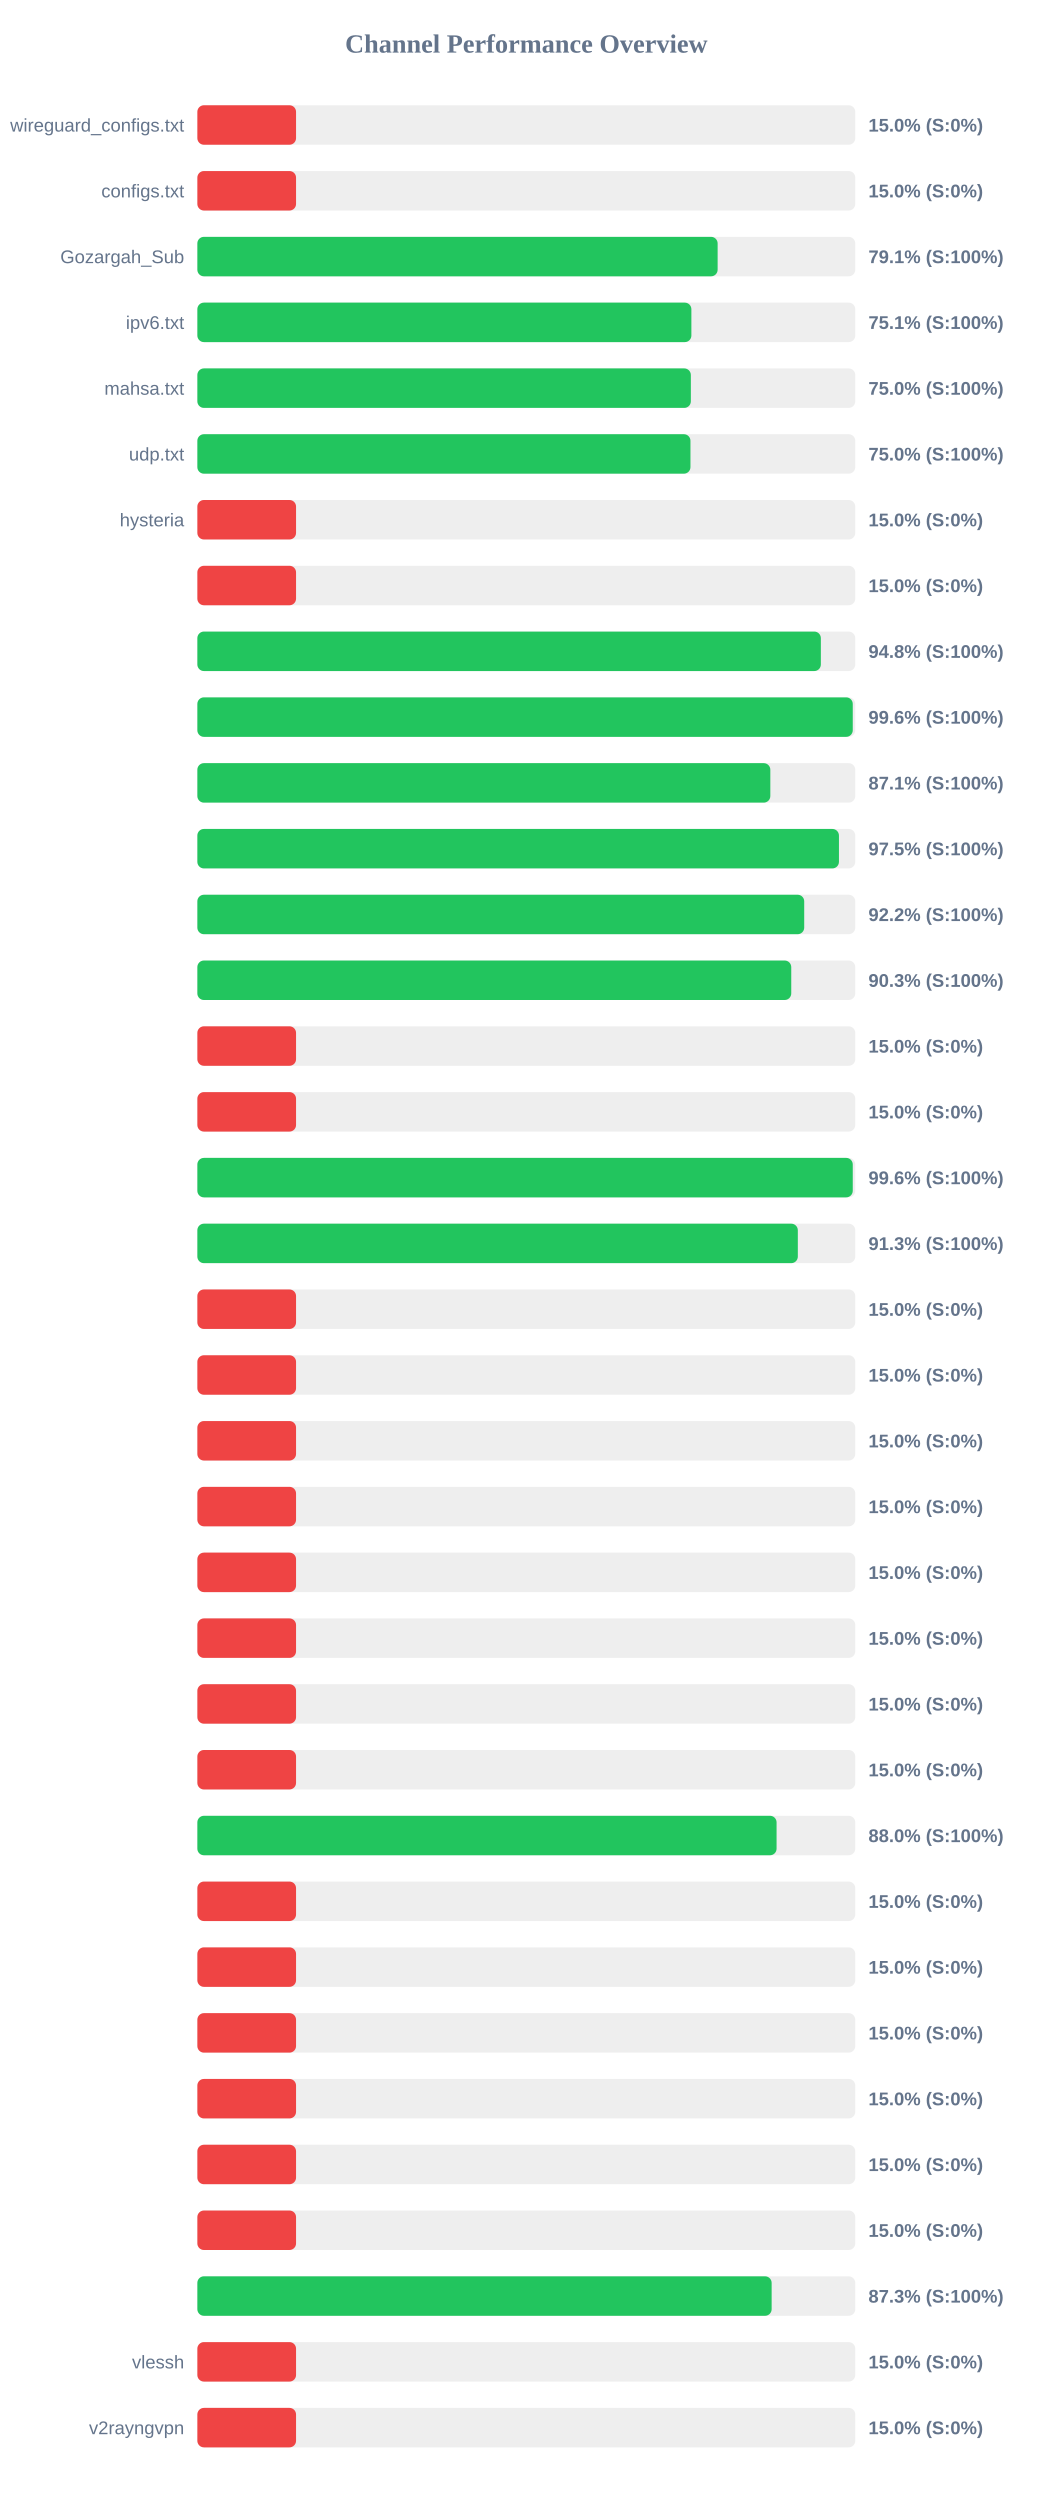
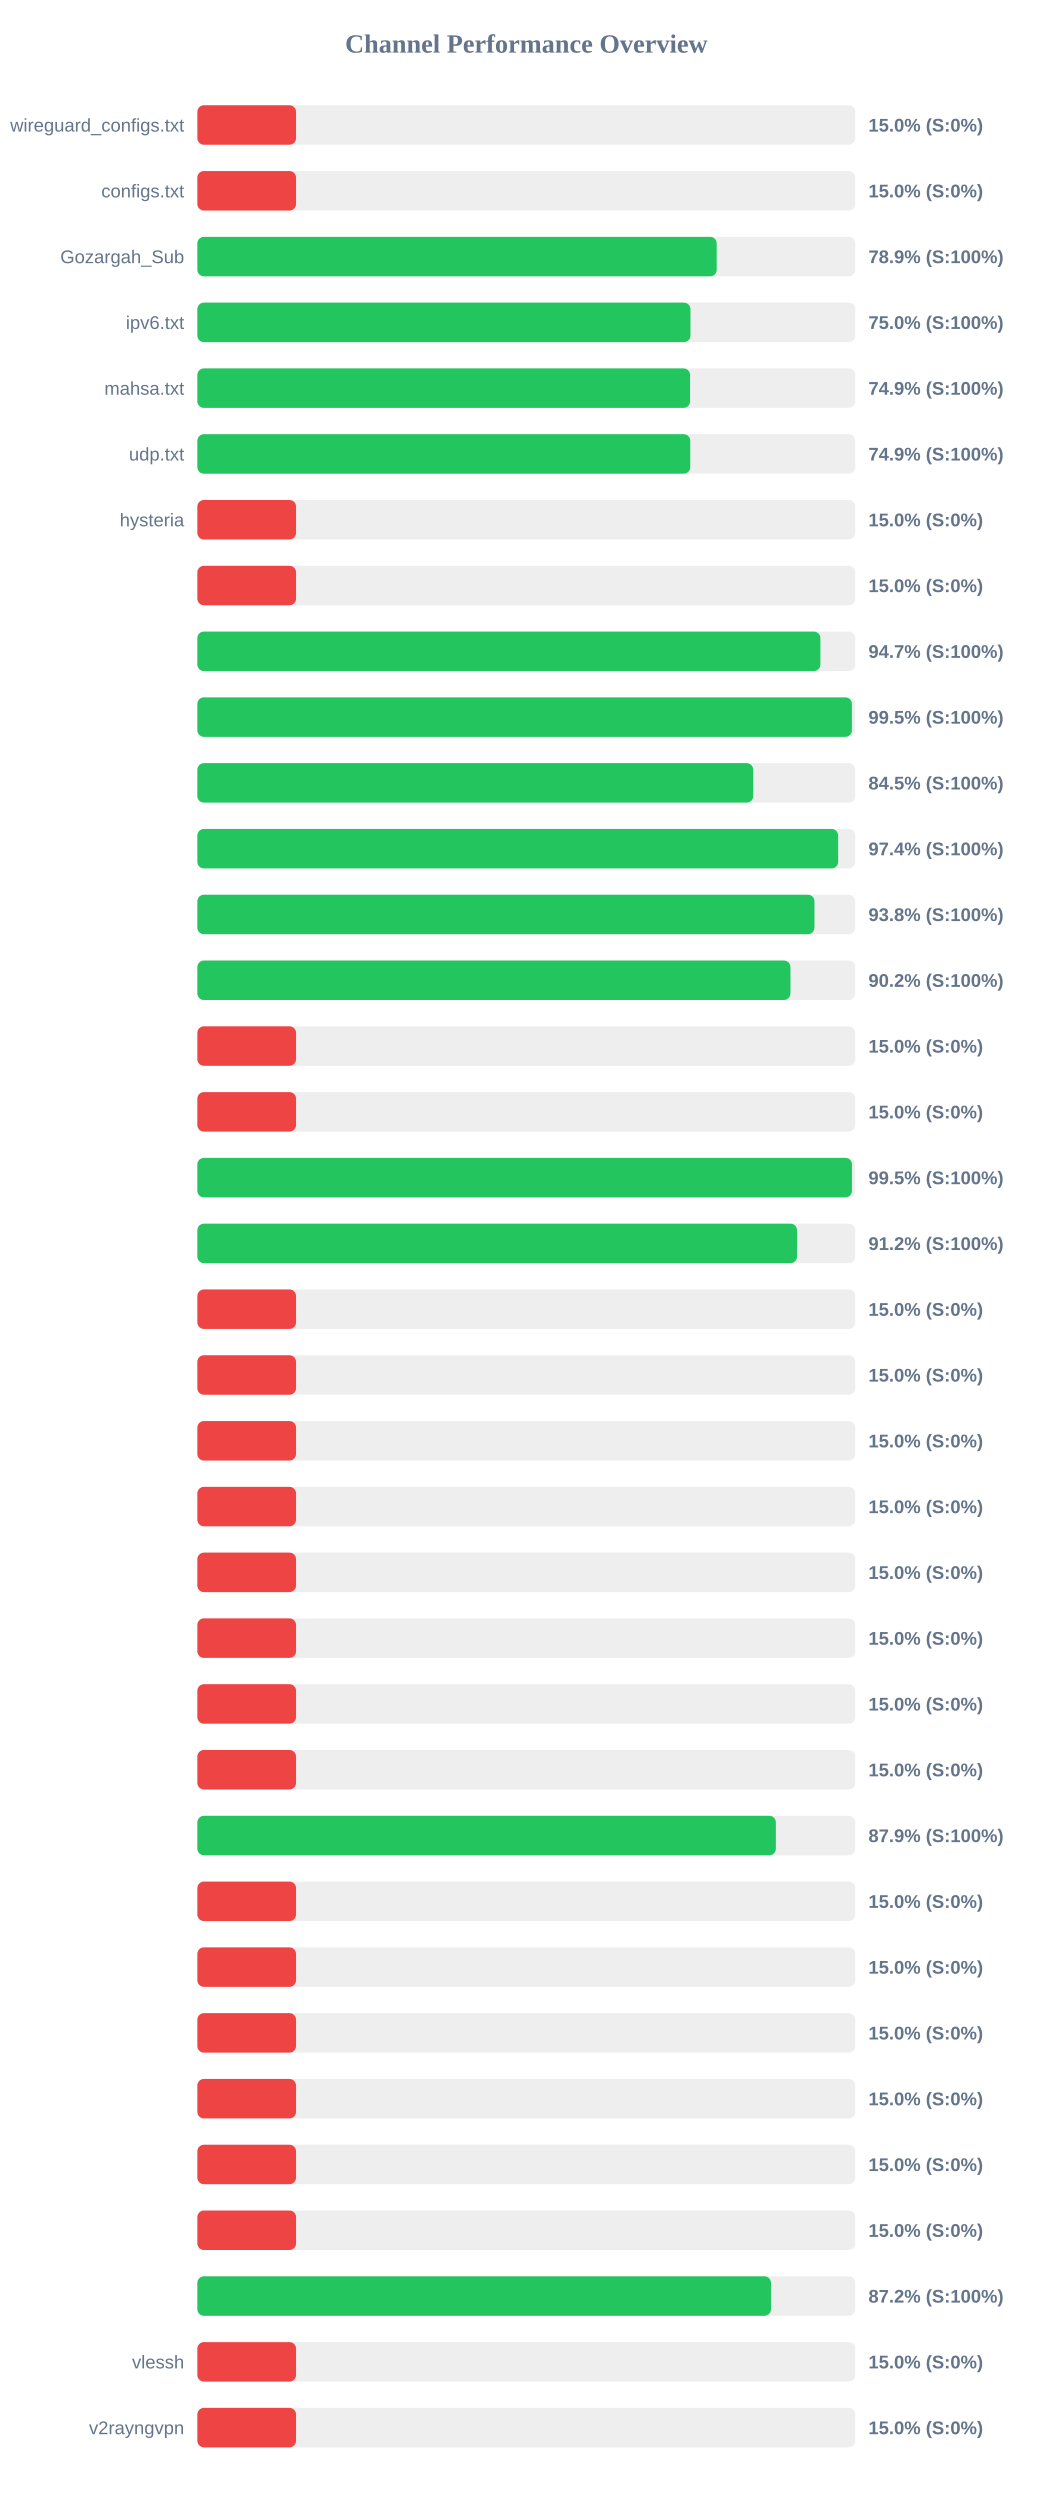
<svg xmlns="http://www.w3.org/2000/svg" width="800" height="1900" version="1.1">
  <style>
        .row { font: 14px Arial; fill: #64748b; }
        .score { font: bold 14px Arial; fill: #64748b; }
    </style>
  <text x="400" y="40" text-anchor="middle" font-size="20px" font-weight="bold" fill="#64748b">Channel Performance Overview</text>
  <rect x="150" y="80" width="500" height="30" fill="#eee" rx="5" />
  <rect x="150" y="80" width="75.0" height="30" fill="#ef4444" rx="5" />
  <text x="140" y="100" text-anchor="end" class="row">wireguard_configs.txt</text>
  <text x="660" y="100" text-anchor="start" class="score">15.0% (S:0%)</text>
  <rect x="150" y="130" width="500" height="30" fill="#eee" rx="5" />
  <rect x="150" y="130" width="75.0" height="30" fill="#ef4444" rx="5" />
  <text x="140" y="150" text-anchor="end" class="row">configs.txt</text>
  <text x="660" y="150" text-anchor="start" class="score">15.0% (S:0%)</text>
  <rect x="150" y="180" width="500" height="30" fill="#eee" rx="5" />
-   <rect x="150" y="180" width="395.4" height="30" fill="#22c55e" rx="5" />
+   <rect x="150" y="180" width="394.7" height="30" fill="#22c55e" rx="5" />
  <text x="140" y="200" text-anchor="end" class="row">Gozargah_Sub</text>
-   <text x="660" y="200" text-anchor="start" class="score">79.1% (S:100%)</text>
+   <text x="660" y="200" text-anchor="start" class="score">78.9% (S:100%)</text>
  <rect x="150" y="230" width="500" height="30" fill="#eee" rx="5" />
-   <rect x="150" y="230" width="375.45" height="30" fill="#22c55e" rx="5" />
+   <rect x="150" y="230" width="374.75" height="30" fill="#22c55e" rx="5" />
  <text x="140" y="250" text-anchor="end" class="row">ipv6.txt</text>
-   <text x="660" y="250" text-anchor="start" class="score">75.1% (S:100%)</text>
+   <text x="660" y="250" text-anchor="start" class="score">75.0% (S:100%)</text>
  <rect x="150" y="280" width="500" height="30" fill="#eee" rx="5" />
-   <rect x="150" y="280" width="375.05" height="30" fill="#22c55e" rx="5" />
+   <rect x="150" y="280" width="374.45" height="30" fill="#22c55e" rx="5" />
  <text x="140" y="300" text-anchor="end" class="row">mahsa.txt</text>
-   <text x="660" y="300" text-anchor="start" class="score">75.0% (S:100%)</text>
+   <text x="660" y="300" text-anchor="start" class="score">74.9% (S:100%)</text>
  <rect x="150" y="330" width="500" height="30" fill="#eee" rx="5" />
-   <rect x="150" y="330" width="374.75" height="30" fill="#22c55e" rx="5" />
+   <rect x="150" y="330" width="374.6" height="30" fill="#22c55e" rx="5" />
  <text x="140" y="350" text-anchor="end" class="row">udp.txt</text>
-   <text x="660" y="350" text-anchor="start" class="score">75.0% (S:100%)</text>
+   <text x="660" y="350" text-anchor="start" class="score">74.9% (S:100%)</text>
  <rect x="150" y="380" width="500" height="30" fill="#eee" rx="5" />
  <rect x="150" y="380" width="75.0" height="30" fill="#ef4444" rx="5" />
  <text x="140" y="400" text-anchor="end" class="row">hysteria</text>
  <text x="660" y="400" text-anchor="start" class="score">15.0% (S:0%)</text>
  <rect x="150" y="430" width="500" height="30" fill="#eee" rx="5" />
  <rect x="150" y="430" width="75.0" height="30" fill="#ef4444" rx="5" />
  <text x="140" y="450" text-anchor="end" class="row" />
  <text x="660" y="450" text-anchor="start" class="score">15.0% (S:0%)</text>
  <rect x="150" y="480" width="500" height="30" fill="#eee" rx="5" />
-   <rect x="150" y="480" width="473.85" height="30" fill="#22c55e" rx="5" />
+   <rect x="150" y="480" width="473.5" height="30" fill="#22c55e" rx="5" />
  <text x="140" y="500" text-anchor="end" class="row" />
-   <text x="660" y="500" text-anchor="start" class="score">94.8% (S:100%)</text>
+   <text x="660" y="500" text-anchor="start" class="score">94.7% (S:100%)</text>
  <rect x="150" y="530" width="500" height="30" fill="#eee" rx="5" />
-   <rect x="150" y="530" width="498.1" height="30" fill="#22c55e" rx="5" />
+   <rect x="150" y="530" width="497.45" height="30" fill="#22c55e" rx="5" />
  <text x="140" y="550" text-anchor="end" class="row" />
-   <text x="660" y="550" text-anchor="start" class="score">99.6% (S:100%)</text>
+   <text x="660" y="550" text-anchor="start" class="score">99.5% (S:100%)</text>
  <rect x="150" y="580" width="500" height="30" fill="#eee" rx="5" />
-   <rect x="150" y="580" width="435.45" height="30" fill="#22c55e" rx="5" />
+   <rect x="150" y="580" width="422.45" height="30" fill="#22c55e" rx="5" />
  <text x="140" y="600" text-anchor="end" class="row" />
-   <text x="660" y="600" text-anchor="start" class="score">87.1% (S:100%)</text>
+   <text x="660" y="600" text-anchor="start" class="score">84.5% (S:100%)</text>
  <rect x="150" y="630" width="500" height="30" fill="#eee" rx="5" />
-   <rect x="150" y="630" width="487.6" height="30" fill="#22c55e" rx="5" />
+   <rect x="150" y="630" width="487.0" height="30" fill="#22c55e" rx="5" />
  <text x="140" y="650" text-anchor="end" class="row" />
-   <text x="660" y="650" text-anchor="start" class="score">97.5% (S:100%)</text>
+   <text x="660" y="650" text-anchor="start" class="score">97.4% (S:100%)</text>
  <rect x="150" y="680" width="500" height="30" fill="#eee" rx="5" />
-   <rect x="150" y="680" width="461.2" height="30" fill="#22c55e" rx="5" />
+   <rect x="150" y="680" width="469.0" height="30" fill="#22c55e" rx="5" />
  <text x="140" y="700" text-anchor="end" class="row" />
-   <text x="660" y="700" text-anchor="start" class="score">92.2% (S:100%)</text>
+   <text x="660" y="700" text-anchor="start" class="score">93.8% (S:100%)</text>
  <rect x="150" y="730" width="500" height="30" fill="#eee" rx="5" />
-   <rect x="150" y="730" width="451.35" height="30" fill="#22c55e" rx="5" />
+   <rect x="150" y="730" width="450.75" height="30" fill="#22c55e" rx="5" />
  <text x="140" y="750" text-anchor="end" class="row" />
-   <text x="660" y="750" text-anchor="start" class="score">90.3% (S:100%)</text>
+   <text x="660" y="750" text-anchor="start" class="score">90.2% (S:100%)</text>
  <rect x="150" y="780" width="500" height="30" fill="#eee" rx="5" />
  <rect x="150" y="780" width="75.0" height="30" fill="#ef4444" rx="5" />
  <text x="140" y="800" text-anchor="end" class="row" />
  <text x="660" y="800" text-anchor="start" class="score">15.0% (S:0%)</text>
  <rect x="150" y="830" width="500" height="30" fill="#eee" rx="5" />
  <rect x="150" y="830" width="75.0" height="30" fill="#ef4444" rx="5" />
  <text x="140" y="850" text-anchor="end" class="row" />
  <text x="660" y="850" text-anchor="start" class="score">15.0% (S:0%)</text>
  <rect x="150" y="880" width="500" height="30" fill="#eee" rx="5" />
-   <rect x="150" y="880" width="498.1" height="30" fill="#22c55e" rx="5" />
+   <rect x="150" y="880" width="497.5" height="30" fill="#22c55e" rx="5" />
  <text x="140" y="900" text-anchor="end" class="row" />
-   <text x="660" y="900" text-anchor="start" class="score">99.6% (S:100%)</text>
+   <text x="660" y="900" text-anchor="start" class="score">99.5% (S:100%)</text>
  <rect x="150" y="930" width="500" height="30" fill="#eee" rx="5" />
-   <rect x="150" y="930" width="456.35" height="30" fill="#22c55e" rx="5" />
+   <rect x="150" y="930" width="455.75" height="30" fill="#22c55e" rx="5" />
  <text x="140" y="950" text-anchor="end" class="row" />
-   <text x="660" y="950" text-anchor="start" class="score">91.3% (S:100%)</text>
+   <text x="660" y="950" text-anchor="start" class="score">91.2% (S:100%)</text>
  <rect x="150" y="980" width="500" height="30" fill="#eee" rx="5" />
  <rect x="150" y="980" width="75.0" height="30" fill="#ef4444" rx="5" />
  <text x="140" y="1000" text-anchor="end" class="row" />
  <text x="660" y="1000" text-anchor="start" class="score">15.0% (S:0%)</text>
  <rect x="150" y="1030" width="500" height="30" fill="#eee" rx="5" />
  <rect x="150" y="1030" width="75.0" height="30" fill="#ef4444" rx="5" />
  <text x="140" y="1050" text-anchor="end" class="row" />
  <text x="660" y="1050" text-anchor="start" class="score">15.0% (S:0%)</text>
  <rect x="150" y="1080" width="500" height="30" fill="#eee" rx="5" />
  <rect x="150" y="1080" width="75.0" height="30" fill="#ef4444" rx="5" />
  <text x="140" y="1100" text-anchor="end" class="row" />
  <text x="660" y="1100" text-anchor="start" class="score">15.0% (S:0%)</text>
  <rect x="150" y="1130" width="500" height="30" fill="#eee" rx="5" />
  <rect x="150" y="1130" width="75.0" height="30" fill="#ef4444" rx="5" />
  <text x="140" y="1150" text-anchor="end" class="row" />
  <text x="660" y="1150" text-anchor="start" class="score">15.0% (S:0%)</text>
  <rect x="150" y="1180" width="500" height="30" fill="#eee" rx="5" />
  <rect x="150" y="1180" width="75.0" height="30" fill="#ef4444" rx="5" />
  <text x="140" y="1200" text-anchor="end" class="row" />
  <text x="660" y="1200" text-anchor="start" class="score">15.0% (S:0%)</text>
  <rect x="150" y="1230" width="500" height="30" fill="#eee" rx="5" />
  <rect x="150" y="1230" width="75.0" height="30" fill="#ef4444" rx="5" />
  <text x="140" y="1250" text-anchor="end" class="row" />
  <text x="660" y="1250" text-anchor="start" class="score">15.0% (S:0%)</text>
  <rect x="150" y="1280" width="500" height="30" fill="#eee" rx="5" />
  <rect x="150" y="1280" width="75.0" height="30" fill="#ef4444" rx="5" />
  <text x="140" y="1300" text-anchor="end" class="row" />
  <text x="660" y="1300" text-anchor="start" class="score">15.0% (S:0%)</text>
  <rect x="150" y="1330" width="500" height="30" fill="#eee" rx="5" />
  <rect x="150" y="1330" width="75.0" height="30" fill="#ef4444" rx="5" />
  <text x="140" y="1350" text-anchor="end" class="row" />
  <text x="660" y="1350" text-anchor="start" class="score">15.0% (S:0%)</text>
  <rect x="150" y="1380" width="500" height="30" fill="#eee" rx="5" />
-   <rect x="150" y="1380" width="440.2" height="30" fill="#22c55e" rx="5" />
+   <rect x="150" y="1380" width="439.65" height="30" fill="#22c55e" rx="5" />
  <text x="140" y="1400" text-anchor="end" class="row" />
-   <text x="660" y="1400" text-anchor="start" class="score">88.0% (S:100%)</text>
+   <text x="660" y="1400" text-anchor="start" class="score">87.9% (S:100%)</text>
  <rect x="150" y="1430" width="500" height="30" fill="#eee" rx="5" />
  <rect x="150" y="1430" width="75.0" height="30" fill="#ef4444" rx="5" />
  <text x="140" y="1450" text-anchor="end" class="row" />
  <text x="660" y="1450" text-anchor="start" class="score">15.0% (S:0%)</text>
  <rect x="150" y="1480" width="500" height="30" fill="#eee" rx="5" />
  <rect x="150" y="1480" width="75.0" height="30" fill="#ef4444" rx="5" />
  <text x="140" y="1500" text-anchor="end" class="row" />
  <text x="660" y="1500" text-anchor="start" class="score">15.0% (S:0%)</text>
  <rect x="150" y="1530" width="500" height="30" fill="#eee" rx="5" />
  <rect x="150" y="1530" width="75.0" height="30" fill="#ef4444" rx="5" />
  <text x="140" y="1550" text-anchor="end" class="row" />
  <text x="660" y="1550" text-anchor="start" class="score">15.0% (S:0%)</text>
  <rect x="150" y="1580" width="500" height="30" fill="#eee" rx="5" />
  <rect x="150" y="1580" width="75.0" height="30" fill="#ef4444" rx="5" />
  <text x="140" y="1600" text-anchor="end" class="row" />
  <text x="660" y="1600" text-anchor="start" class="score">15.0% (S:0%)</text>
  <rect x="150" y="1630" width="500" height="30" fill="#eee" rx="5" />
  <rect x="150" y="1630" width="75.0" height="30" fill="#ef4444" rx="5" />
  <text x="140" y="1650" text-anchor="end" class="row" />
  <text x="660" y="1650" text-anchor="start" class="score">15.0% (S:0%)</text>
  <rect x="150" y="1680" width="500" height="30" fill="#eee" rx="5" />
  <rect x="150" y="1680" width="75.0" height="30" fill="#ef4444" rx="5" />
  <text x="140" y="1700" text-anchor="end" class="row" />
  <text x="660" y="1700" text-anchor="start" class="score">15.0% (S:0%)</text>
  <rect x="150" y="1730" width="500" height="30" fill="#eee" rx="5" />
-   <rect x="150" y="1730" width="436.45" height="30" fill="#22c55e" rx="5" />
+   <rect x="150" y="1730" width="435.95" height="30" fill="#22c55e" rx="5" />
  <text x="140" y="1750" text-anchor="end" class="row" />
-   <text x="660" y="1750" text-anchor="start" class="score">87.3% (S:100%)</text>
+   <text x="660" y="1750" text-anchor="start" class="score">87.2% (S:100%)</text>
  <rect x="150" y="1780" width="500" height="30" fill="#eee" rx="5" />
  <rect x="150" y="1780" width="75.0" height="30" fill="#ef4444" rx="5" />
  <text x="140" y="1800" text-anchor="end" class="row">vlessh</text>
  <text x="660" y="1800" text-anchor="start" class="score">15.0% (S:0%)</text>
  <rect x="150" y="1830" width="500" height="30" fill="#eee" rx="5" />
  <rect x="150" y="1830" width="75.0" height="30" fill="#ef4444" rx="5" />
  <text x="140" y="1850" text-anchor="end" class="row">v2rayngvpn</text>
  <text x="660" y="1850" text-anchor="start" class="score">15.0% (S:0%)</text>
</svg>
